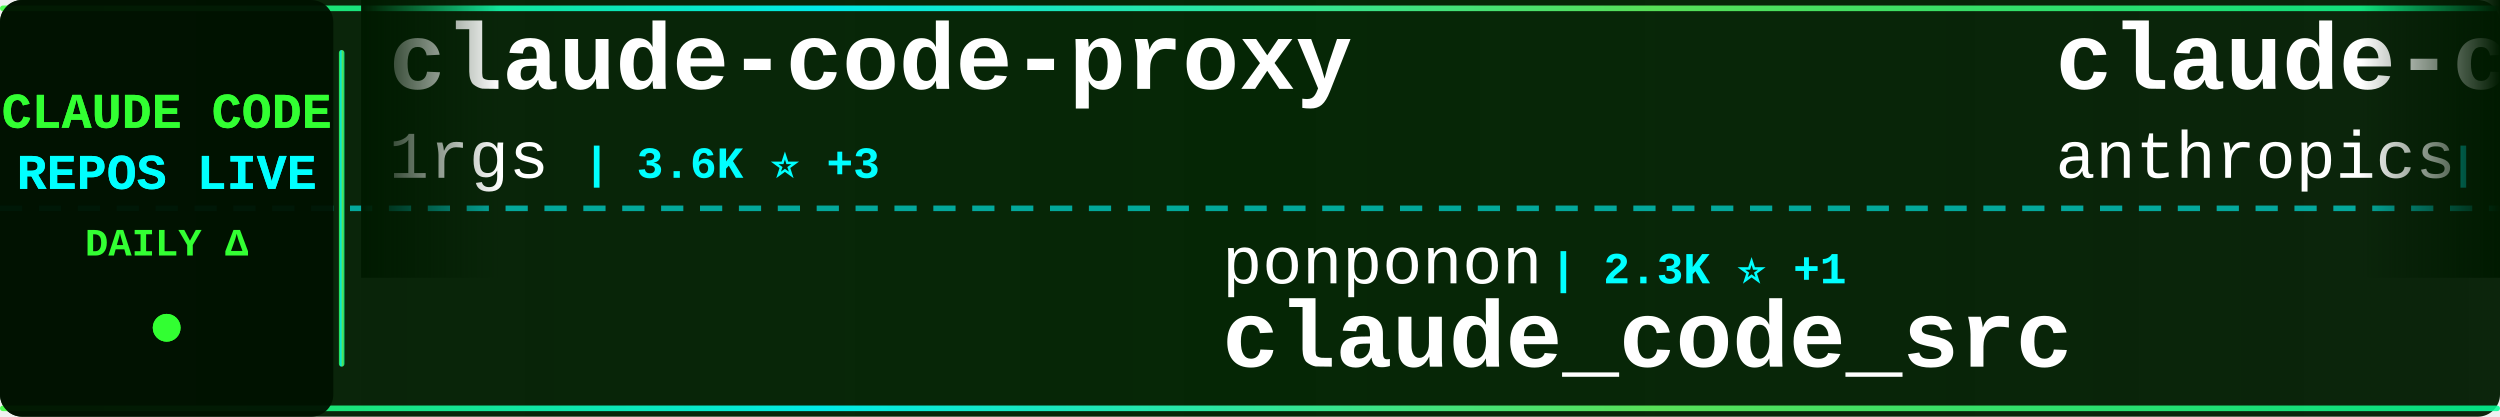
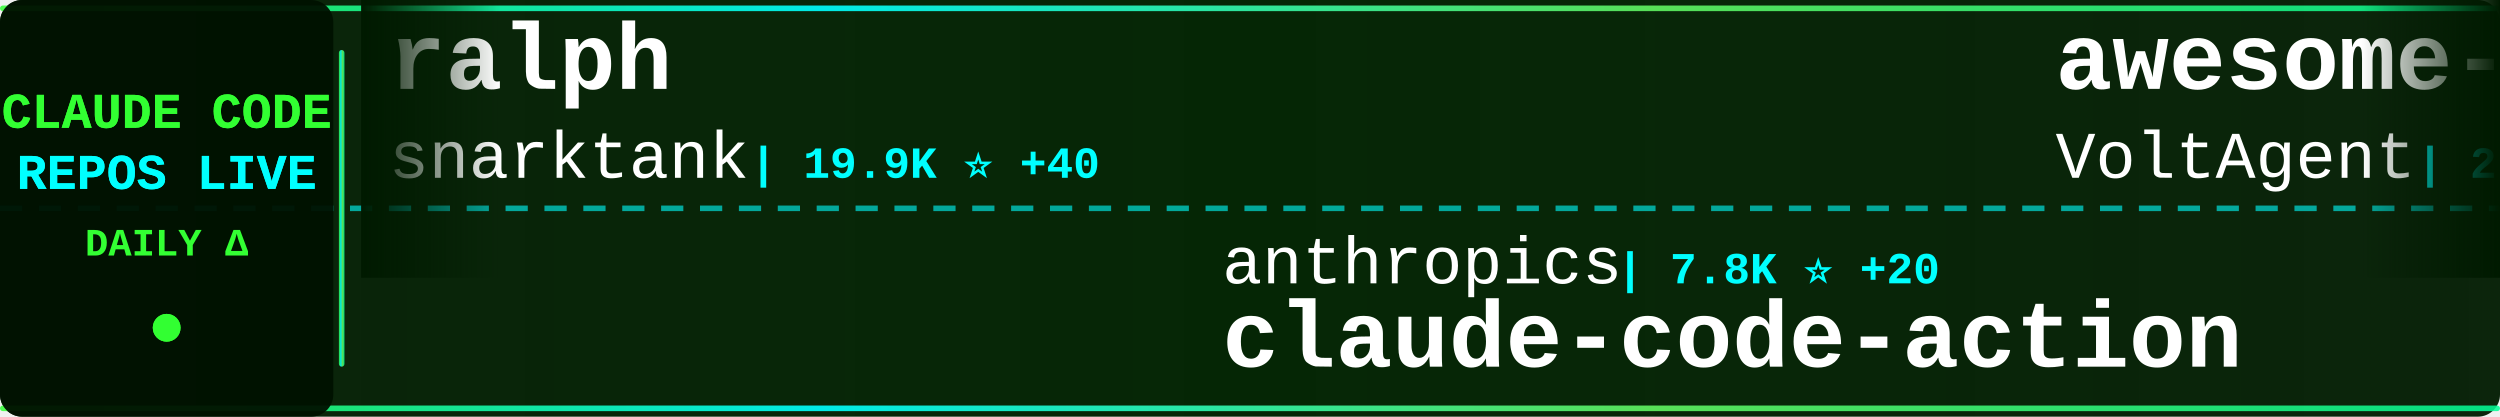
<svg xmlns="http://www.w3.org/2000/svg" width="900" height="150">
  <defs>
    <linearGradient id="tickerBg" x1="0%" y1="0%" x2="100%" y2="0%">
      <stop offset="0%" style="stop-color:#001a00;stop-opacity:0.95" />
      <stop offset="50%" style="stop-color:#002200;stop-opacity:0.98" />
      <stop offset="100%" style="stop-color:#001a00;stop-opacity:0.95" />
    </linearGradient>
    <linearGradient id="borderGrad" x1="0%" y1="0%" x2="100%" y2="0%">
      <stop offset="0%" style="stop-color:#33ff33;stop-opacity:0.85">
        <animate attributeName="stop-opacity" values="0.85;1;0.85" dur="2s" repeatCount="indefinite" />
      </stop>
      <stop offset="33%" style="stop-color:#00ffff;stop-opacity:0.9">
        <animate attributeName="stop-opacity" values="0.9;1;0.9" dur="2.2s" repeatCount="indefinite" />
      </stop>
      <stop offset="66%" style="stop-color:#66ff66;stop-opacity:0.85">
        <animate attributeName="stop-opacity" values="0.85;1;0.85" dur="1.8s" repeatCount="indefinite" />
      </stop>
      <stop offset="100%" style="stop-color:#00ff99;stop-opacity:0.85">
        <animate attributeName="stop-opacity" values="0.85;1;0.85" dur="2s" repeatCount="indefinite" />
      </stop>
    </linearGradient>
    <filter id="textGlow">
      <feGaussianBlur stdDeviation="0.1" result="coloredBlur" />
      <feMerge>
        <feMergeNode in="coloredBlur" />
        <feMergeNode in="SourceGraphic" />
      </feMerge>
    </filter>
    <filter id="metricGlow">
      <feGaussianBlur stdDeviation="0.2" result="coloredBlur" />
      <feMerge>
        <feMergeNode in="coloredBlur" />
        <feMergeNode in="SourceGraphic" />
      </feMerge>
    </filter>
    <linearGradient id="leftFade" x1="0%" y1="0%" x2="100%" y2="0%">
      <stop offset="0%" style="stop-color:#001a00;stop-opacity:1" />
      <stop offset="100%" style="stop-color:#001a00;stop-opacity:0" />
    </linearGradient>
    <linearGradient id="rightFade" x1="0%" y1="0%" x2="100%" y2="0%">
      <stop offset="0%" style="stop-color:#001a00;stop-opacity:0" />
      <stop offset="100%" style="stop-color:#001a00;stop-opacity:1" />
    </linearGradient>
  </defs>
  <rect width="900" height="150" fill="url(#tickerBg)" rx="8" />
  <rect x="0" y="2" width="900" height="2" fill="url(#borderGrad)" rx="1" />
  <rect x="0" y="146" width="900" height="2" fill="url(#borderGrad)" rx="1" />
  <line x1="0" y1="75" x2="900" y2="75" stroke="#00ffff" stroke-width="2" stroke-dasharray="8 6" opacity="0.6" />
  <rect x="0" y="0" width="120" height="150" fill="#001100" opacity="0.95" rx="8" />
  <text x="60" y="46" font-family="'Courier New', monospace" font-size="18" font-weight="bold" fill="#33ff33" text-anchor="middle" filter="url(#textGlow)">
    CLAUDE CODE
  </text>
  <text x="60" y="68" font-family="'Courier New', monospace" font-size="18" font-weight="bold" fill="#00ffff" text-anchor="middle" filter="url(#textGlow)">
    REPOS LIVE
  </text>
  <text x="60" y="92" font-family="'Courier New', monospace" font-size="14" font-weight="bold" fill="#33ff33" text-anchor="middle">
    DAILY Δ
  </text>
  <circle cx="60" cy="118" r="5" fill="#33ff33" filter="url(#metricGlow)">
    <animate attributeName="r" values="4;6;4" dur="1.5s" repeatCount="indefinite" />
    <animate attributeName="opacity" values="0.6;1;0.6" dur="1.5s" repeatCount="indefinite" />
  </circle>
  <rect x="122" y="18" width="2" height="114" fill="url(#borderGrad)" rx="1" />
  <clipPath id="tickerClip">
    <rect x="130" y="0" width="770" height="150" />
  </clipPath>
  <g clip-path="url(#tickerClip)">
    <g id="tickerItems">
      <animateTransform attributeName="transform" attributeType="XML" type="translate" from="0 0" to="-3000 0" dur="54s" repeatCount="indefinite" />
      <g transform="translate(0, 0)">
-         <text x="140" y="32" font-family="'Courier New', monospace" font-size="34" font-weight="bold" fill="#ffffff">claude-code-proxy</text>
-         <text x="140" y="64" font-family="'Courier New', monospace" font-size="24" font-weight="normal" fill="#ffffff" opacity="1.0">1rgs</text>
-         <text x="210" y="64" font-family="'Courier New', monospace" font-size="16" font-weight="bold" fill="#00ffff"> | 3.6K ⭐ +3</text>
+         <text x="140" y="32" font-family="'Courier New', monospace" font-size="34" font-weight="bold" fill="#ffffff">ralph</text>
+         <text x="140" y="64" font-family="'Courier New', monospace" font-size="24" font-weight="normal" fill="#ffffff" opacity="1.0">snarktank</text>
+         <text x="270" y="64" font-family="'Courier New', monospace" font-size="16" font-weight="bold" fill="#00ffff"> | 19.9K ⭐ +40</text>
      </g>
      <g transform="translate(300, 0)">
-         <text x="140" y="102" font-family="'Courier New', monospace" font-size="24" font-weight="normal" fill="#ffffff" opacity="1.0">ponponon</text>
-         <text x="258" y="102" font-family="'Courier New', monospace" font-size="16" font-weight="bold" fill="#00ffff"> | 2.3K ⭐ +1</text>
-         <text x="140" y="132" font-family="'Courier New', monospace" font-size="34" font-weight="bold" fill="#ffffff">claude_code_src</text>
+         <text x="140" y="102" font-family="'Courier New', monospace" font-size="24" font-weight="normal" fill="#ffffff" opacity="1.0">anthropics</text>
+         <text x="282" y="102" font-family="'Courier New', monospace" font-size="16" font-weight="bold" fill="#00ffff"> | 7.8K ⭐ +20</text>
+         <text x="140" y="132" font-family="'Courier New', monospace" font-size="34" font-weight="bold" fill="#ffffff">claude-code-action</text>
      </g>
      <g transform="translate(600, 0)">
-         <text x="140" y="32" font-family="'Courier New', monospace" font-size="34" font-weight="bold" fill="#ffffff">claude-code-base-action</text>
-         <text x="140" y="64" font-family="'Courier New', monospace" font-size="24" font-weight="normal" fill="#ffffff" opacity="1.0">anthropics</text>
-         <text x="282" y="64" font-family="'Courier New', monospace" font-size="16" font-weight="bold" fill="#00ffff"> | 856 ⭐ +1</text>
+         <text x="140" y="32" font-family="'Courier New', monospace" font-size="34" font-weight="bold" fill="#ffffff">awesome-claude-code-suba...</text>
+         <text x="140" y="64" font-family="'Courier New', monospace" font-size="24" font-weight="normal" fill="#ffffff" opacity="1.0">VoltAgent</text>
+         <text x="270" y="64" font-family="'Courier New', monospace" font-size="16" font-weight="bold" fill="#00ffff"> | 21.0K ⭐ +54</text>
      </g>
      <g transform="translate(900, 0)">
-         <text x="140" y="102" font-family="'Courier New', monospace" font-size="24" font-weight="normal" fill="#ffffff" opacity="1.0">FlorianBruniaux</text>
-         <text x="342" y="102" font-family="'Courier New', monospace" font-size="16" font-weight="bold" fill="#00ffff"> | 4.6K ⭐ +30</text>
-         <text x="140" y="132" font-family="'Courier New', monospace" font-size="34" font-weight="bold" fill="#ffffff">claude-code-ultimate-gui...</text>
+         <text x="140" y="102" font-family="'Courier New', monospace" font-size="24" font-weight="normal" fill="#ffffff" opacity="1.0">Maciek-roboblog</text>
+         <text x="342" y="102" font-family="'Courier New', monospace" font-size="16" font-weight="bold" fill="#00ffff"> | 8.1K ⭐ +6</text>
+         <text x="140" y="132" font-family="'Courier New', monospace" font-size="34" font-weight="bold" fill="#ffffff">Claude-Code-Usage-Monito...</text>
      </g>
      <g transform="translate(1200, 0)">
-         <text x="140" y="32" font-family="'Courier New', monospace" font-size="34" font-weight="bold" fill="#ffffff">claude-code-webui</text>
-         <text x="140" y="64" font-family="'Courier New', monospace" font-size="24" font-weight="normal" fill="#ffffff" opacity="1.0">sugyan</text>
-         <text x="234" y="64" font-family="'Courier New', monospace" font-size="16" font-weight="bold" fill="#00ffff"> | 1.1K ⭐ +1</text>
+         <text x="140" y="32" font-family="'Courier New', monospace" font-size="34" font-weight="bold" fill="#ffffff">claude-code-from-source</text>
+         <text x="140" y="64" font-family="'Courier New', monospace" font-size="24" font-weight="normal" fill="#ffffff" opacity="1.0">alejandrobalderas</text>
+         <text x="366" y="64" font-family="'Courier New', monospace" font-size="16" font-weight="bold" fill="#00ffff"> | 2.2K ⭐ +11</text>
      </g>
      <g transform="translate(1500, 0)">
-         <text x="140" y="102" font-family="'Courier New', monospace" font-size="24" font-weight="normal" fill="#ffffff" opacity="1.0">musistudio</text>
-         <text x="282" y="102" font-family="'Courier New', monospace" font-size="16" font-weight="bold" fill="#00ffff"> | 34.6K ⭐ +49</text>
-         <text x="140" y="132" font-family="'Courier New', monospace" font-size="34" font-weight="bold" fill="#ffffff">claude-code-router</text>
+         <text x="140" y="102" font-family="'Courier New', monospace" font-size="24" font-weight="normal" fill="#ffffff" opacity="1.0">disler</text>
+         <text x="234" y="102" font-family="'Courier New', monospace" font-size="16" font-weight="bold" fill="#00ffff"> | 3.7K ⭐ +3</text>
+         <text x="140" y="132" font-family="'Courier New', monospace" font-size="34" font-weight="bold" fill="#ffffff">claude-code-hooks-master...</text>
      </g>
      <g transform="translate(1800, 0)">
-         <text x="140" y="32" font-family="'Courier New', monospace" font-size="34" font-weight="bold" fill="#ffffff">Claude-code</text>
-         <text x="140" y="64" font-family="'Courier New', monospace" font-size="24" font-weight="normal" fill="#ffffff" opacity="1.0">zstmfhy</text>
-         <text x="246" y="64" font-family="'Courier New', monospace" font-size="16" font-weight="bold" fill="#00ffff"> | 190 ⭐</text>
+         <text x="140" y="32" font-family="'Courier New', monospace" font-size="34" font-weight="bold" fill="#ffffff">ralph-claude-code</text>
+         <text x="140" y="64" font-family="'Courier New', monospace" font-size="24" font-weight="normal" fill="#ffffff" opacity="1.0">frankbria</text>
+         <text x="270" y="64" font-family="'Courier New', monospace" font-size="16" font-weight="bold" fill="#00ffff"> | 9.2K ⭐ +5</text>
      </g>
      <g transform="translate(2100, 0)">
-         <text x="140" y="102" font-family="'Courier New', monospace" font-size="24" font-weight="normal" fill="#ffffff" opacity="1.0">JrCx7scC</text>
-         <text x="258" y="102" font-family="'Courier New', monospace" font-size="16" font-weight="bold" fill="#00ffff"> | 369 ⭐ +2</text>
-         <text x="140" y="132" font-family="'Courier New', monospace" font-size="34" font-weight="bold" fill="#ffffff">claude-code-source</text>
+         <text x="140" y="102" font-family="'Courier New', monospace" font-size="24" font-weight="normal" fill="#ffffff" opacity="1.0">anthropics</text>
+         <text x="282" y="102" font-family="'Courier New', monospace" font-size="16" font-weight="bold" fill="#00ffff"> | 857 ⭐ +1</text>
+         <text x="140" y="132" font-family="'Courier New', monospace" font-size="34" font-weight="bold" fill="#ffffff">claude-code-base-action</text>
      </g>
      <g transform="translate(2400, 0)">
-         <text x="140" y="32" font-family="'Courier New', monospace" font-size="34" font-weight="bold" fill="#ffffff">claude-code-cli</text>
-         <text x="140" y="64" font-family="'Courier New', monospace" font-size="24" font-weight="normal" fill="#ffffff" opacity="1.0">huangserva</text>
-         <text x="282" y="64" font-family="'Courier New', monospace" font-size="16" font-weight="bold" fill="#00ffff"> | 593 ⭐ +1</text>
+         <text x="140" y="32" font-family="'Courier New', monospace" font-size="34" font-weight="bold" fill="#ffffff">claude-code-from-scratch</text>
+         <text x="140" y="64" font-family="'Courier New', monospace" font-size="24" font-weight="normal" fill="#ffffff" opacity="1.0">Windy3f3f3f3f</text>
+         <text x="318" y="64" font-family="'Courier New', monospace" font-size="16" font-weight="bold" fill="#00ffff"> | 1.3K ⭐ +7</text>
      </g>
      <g transform="translate(2700, 0)">
-         <text x="140" y="102" font-family="'Courier New', monospace" font-size="24" font-weight="normal" fill="#ffffff" opacity="1.0">shanraisshan</text>
-         <text x="306" y="102" font-family="'Courier New', monospace" font-size="16" font-weight="bold" fill="#00ffff"> | 55.9K ⭐ +200</text>
-         <text x="140" y="132" font-family="'Courier New', monospace" font-size="34" font-weight="bold" fill="#ffffff">claude-code-best-practic...</text>
+         <text x="140" y="102" font-family="'Courier New', monospace" font-size="24" font-weight="normal" fill="#ffffff" opacity="1.0">alirezarezvani</text>
+         <text x="330" y="102" font-family="'Courier New', monospace" font-size="16" font-weight="bold" fill="#00ffff"> | 16.9K ⭐ +116</text>
+         <text x="140" y="132" font-family="'Courier New', monospace" font-size="34" font-weight="bold" fill="#ffffff">claude-skills</text>
      </g>
      <g transform="translate(3000, 0)">
-         <text x="140" y="32" font-family="'Courier New', monospace" font-size="34" font-weight="bold" fill="#ffffff">claude-code-proxy</text>
-         <text x="140" y="64" font-family="'Courier New', monospace" font-size="24" font-weight="normal" fill="#ffffff" opacity="1.0">1rgs</text>
-         <text x="210" y="64" font-family="'Courier New', monospace" font-size="16" font-weight="bold" fill="#00ffff"> | 3.6K ⭐ +3</text>
+         <text x="140" y="32" font-family="'Courier New', monospace" font-size="34" font-weight="bold" fill="#ffffff">ralph</text>
+         <text x="140" y="64" font-family="'Courier New', monospace" font-size="24" font-weight="normal" fill="#ffffff" opacity="1.0">snarktank</text>
+         <text x="270" y="64" font-family="'Courier New', monospace" font-size="16" font-weight="bold" fill="#00ffff"> | 19.9K ⭐ +40</text>
      </g>
      <g transform="translate(3300, 0)">
-         <text x="140" y="102" font-family="'Courier New', monospace" font-size="24" font-weight="normal" fill="#ffffff" opacity="1.0">ponponon</text>
-         <text x="258" y="102" font-family="'Courier New', monospace" font-size="16" font-weight="bold" fill="#00ffff"> | 2.3K ⭐ +1</text>
-         <text x="140" y="132" font-family="'Courier New', monospace" font-size="34" font-weight="bold" fill="#ffffff">claude_code_src</text>
+         <text x="140" y="102" font-family="'Courier New', monospace" font-size="24" font-weight="normal" fill="#ffffff" opacity="1.0">anthropics</text>
+         <text x="282" y="102" font-family="'Courier New', monospace" font-size="16" font-weight="bold" fill="#00ffff"> | 7.8K ⭐ +20</text>
+         <text x="140" y="132" font-family="'Courier New', monospace" font-size="34" font-weight="bold" fill="#ffffff">claude-code-action</text>
      </g>
      <g transform="translate(3600, 0)">
-         <text x="140" y="32" font-family="'Courier New', monospace" font-size="34" font-weight="bold" fill="#ffffff">claude-code-base-action</text>
-         <text x="140" y="64" font-family="'Courier New', monospace" font-size="24" font-weight="normal" fill="#ffffff" opacity="1.0">anthropics</text>
-         <text x="282" y="64" font-family="'Courier New', monospace" font-size="16" font-weight="bold" fill="#00ffff"> | 856 ⭐ +1</text>
+         <text x="140" y="32" font-family="'Courier New', monospace" font-size="34" font-weight="bold" fill="#ffffff">awesome-claude-code-suba...</text>
+         <text x="140" y="64" font-family="'Courier New', monospace" font-size="24" font-weight="normal" fill="#ffffff" opacity="1.0">VoltAgent</text>
+         <text x="270" y="64" font-family="'Courier New', monospace" font-size="16" font-weight="bold" fill="#00ffff"> | 21.0K ⭐ +54</text>
      </g>
      <g transform="translate(3900, 0)">
-         <text x="140" y="102" font-family="'Courier New', monospace" font-size="24" font-weight="normal" fill="#ffffff" opacity="1.0">FlorianBruniaux</text>
-         <text x="342" y="102" font-family="'Courier New', monospace" font-size="16" font-weight="bold" fill="#00ffff"> | 4.6K ⭐ +30</text>
-         <text x="140" y="132" font-family="'Courier New', monospace" font-size="34" font-weight="bold" fill="#ffffff">claude-code-ultimate-gui...</text>
+         <text x="140" y="102" font-family="'Courier New', monospace" font-size="24" font-weight="normal" fill="#ffffff" opacity="1.0">Maciek-roboblog</text>
+         <text x="342" y="102" font-family="'Courier New', monospace" font-size="16" font-weight="bold" fill="#00ffff"> | 8.1K ⭐ +6</text>
+         <text x="140" y="132" font-family="'Courier New', monospace" font-size="34" font-weight="bold" fill="#ffffff">Claude-Code-Usage-Monito...</text>
      </g>
    </g>
  </g>
  <rect x="130" y="0" width="50" height="100" fill="url(#leftFade)" />
  <rect x="850" y="0" width="50" height="100" fill="url(#rightFade)" />
</svg>
